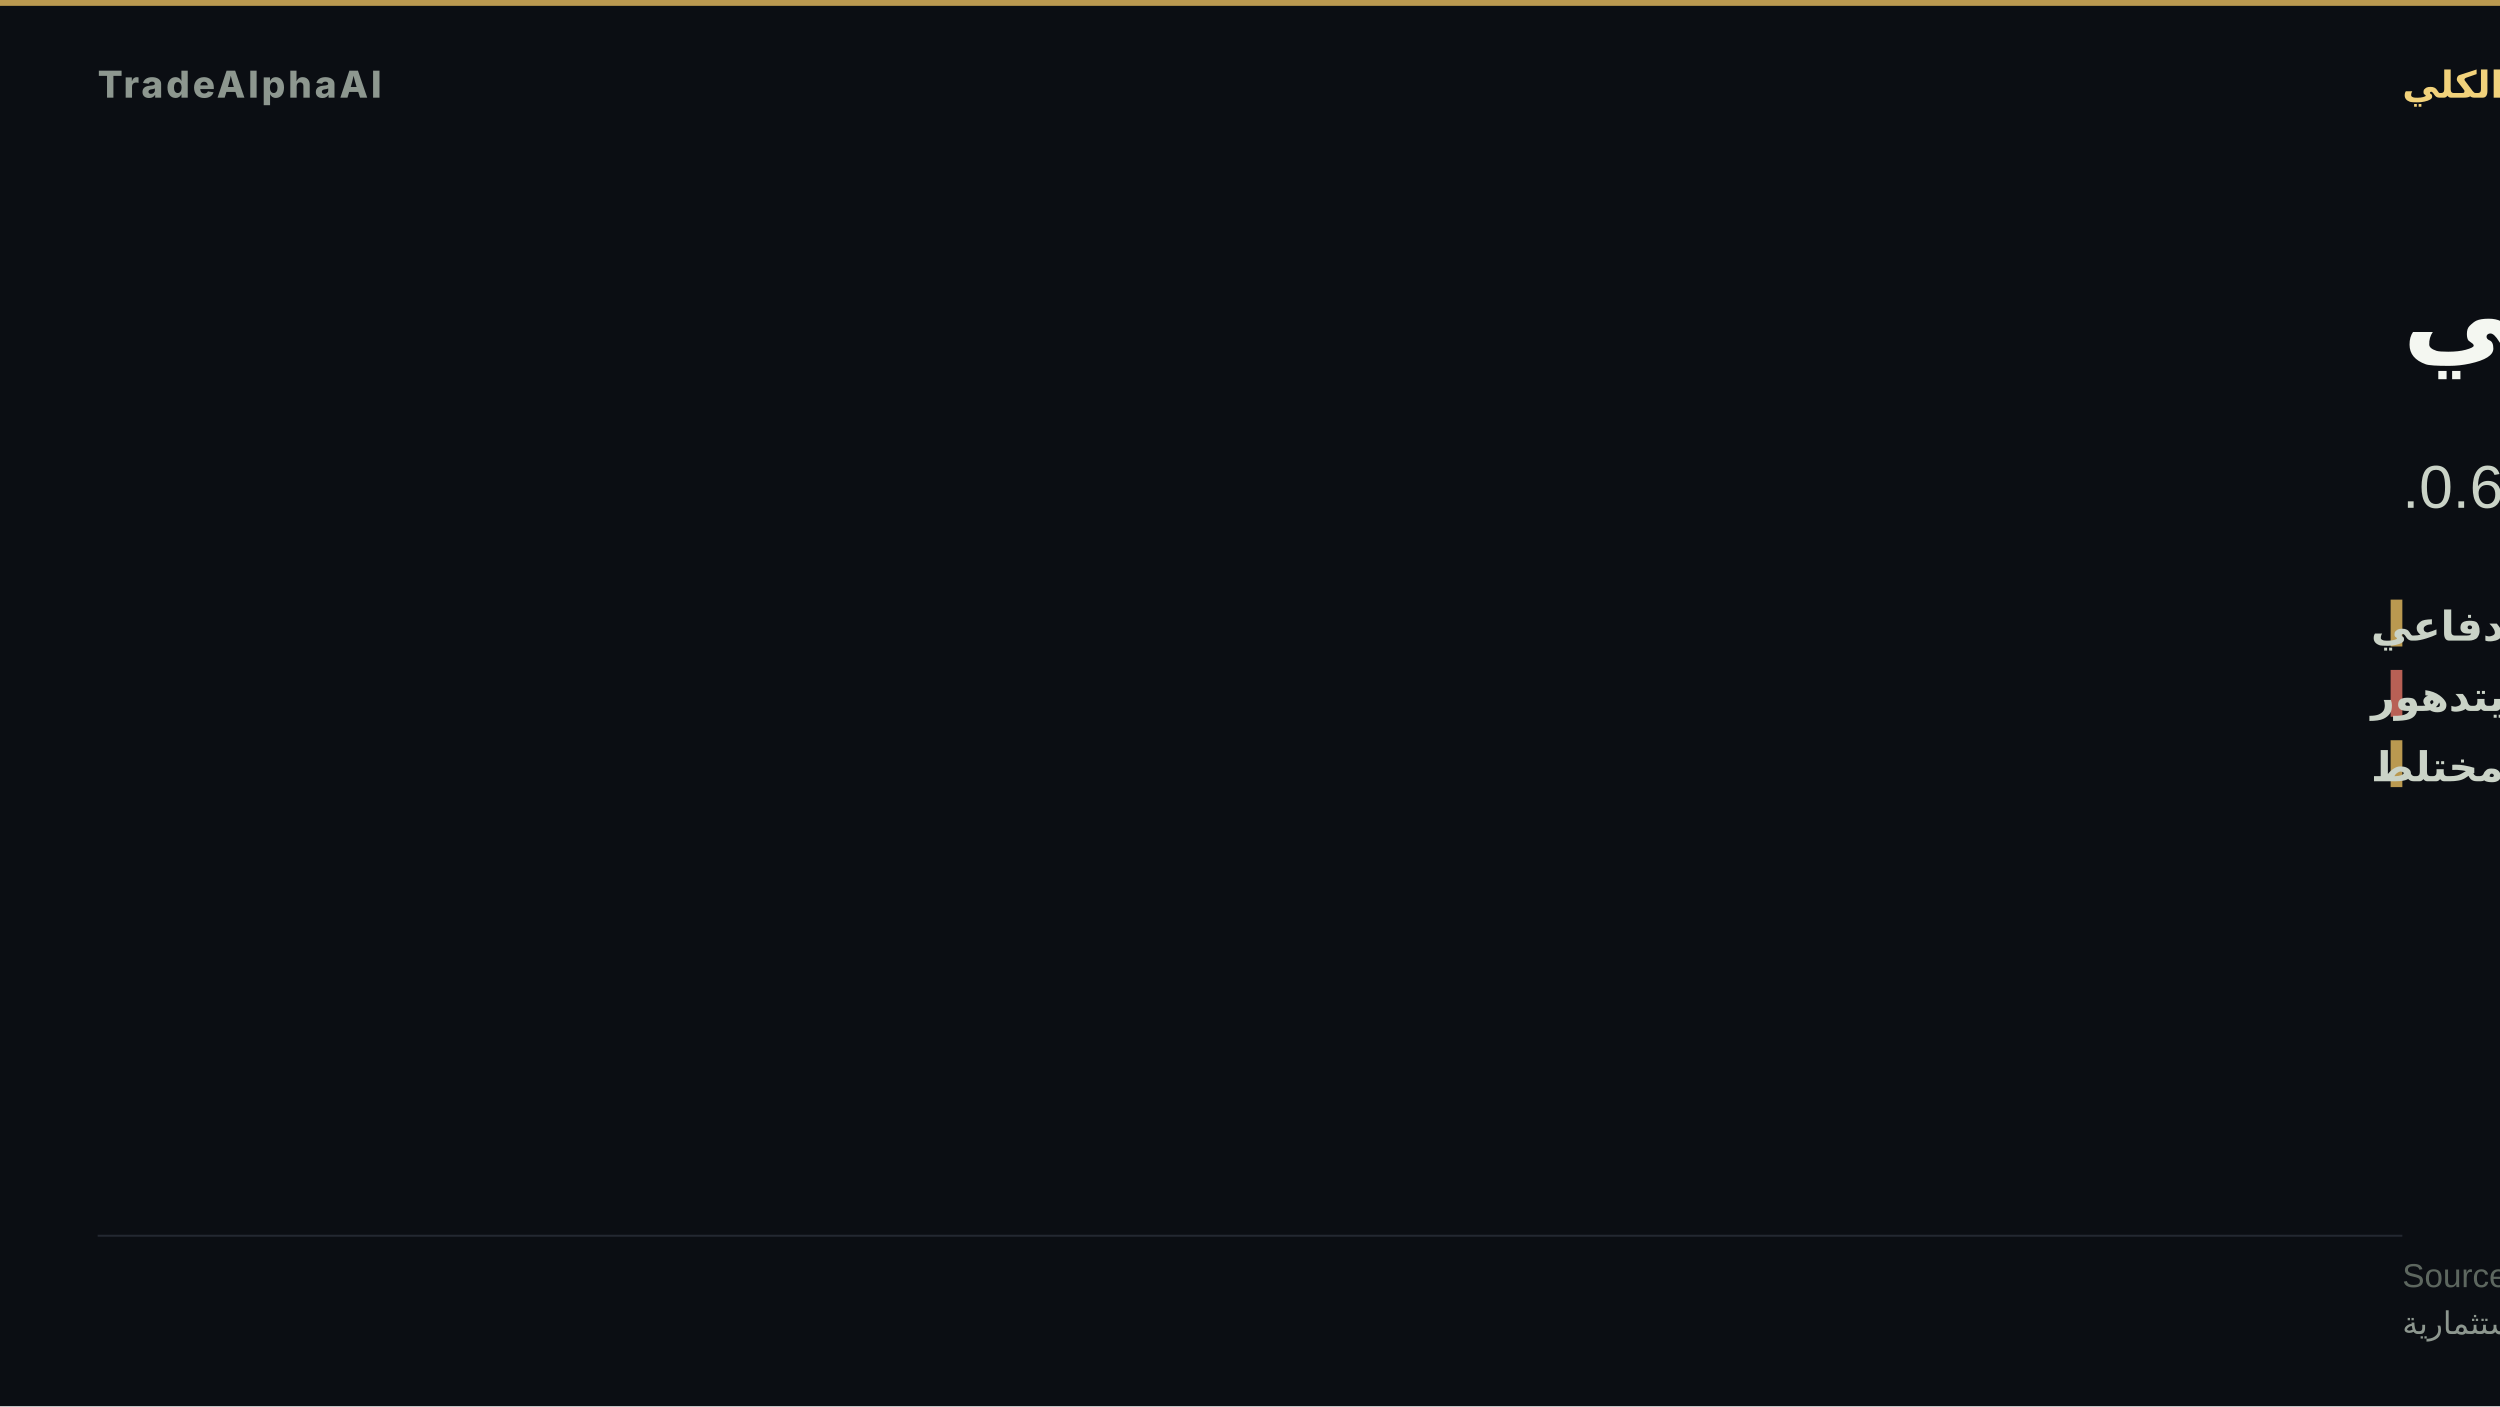
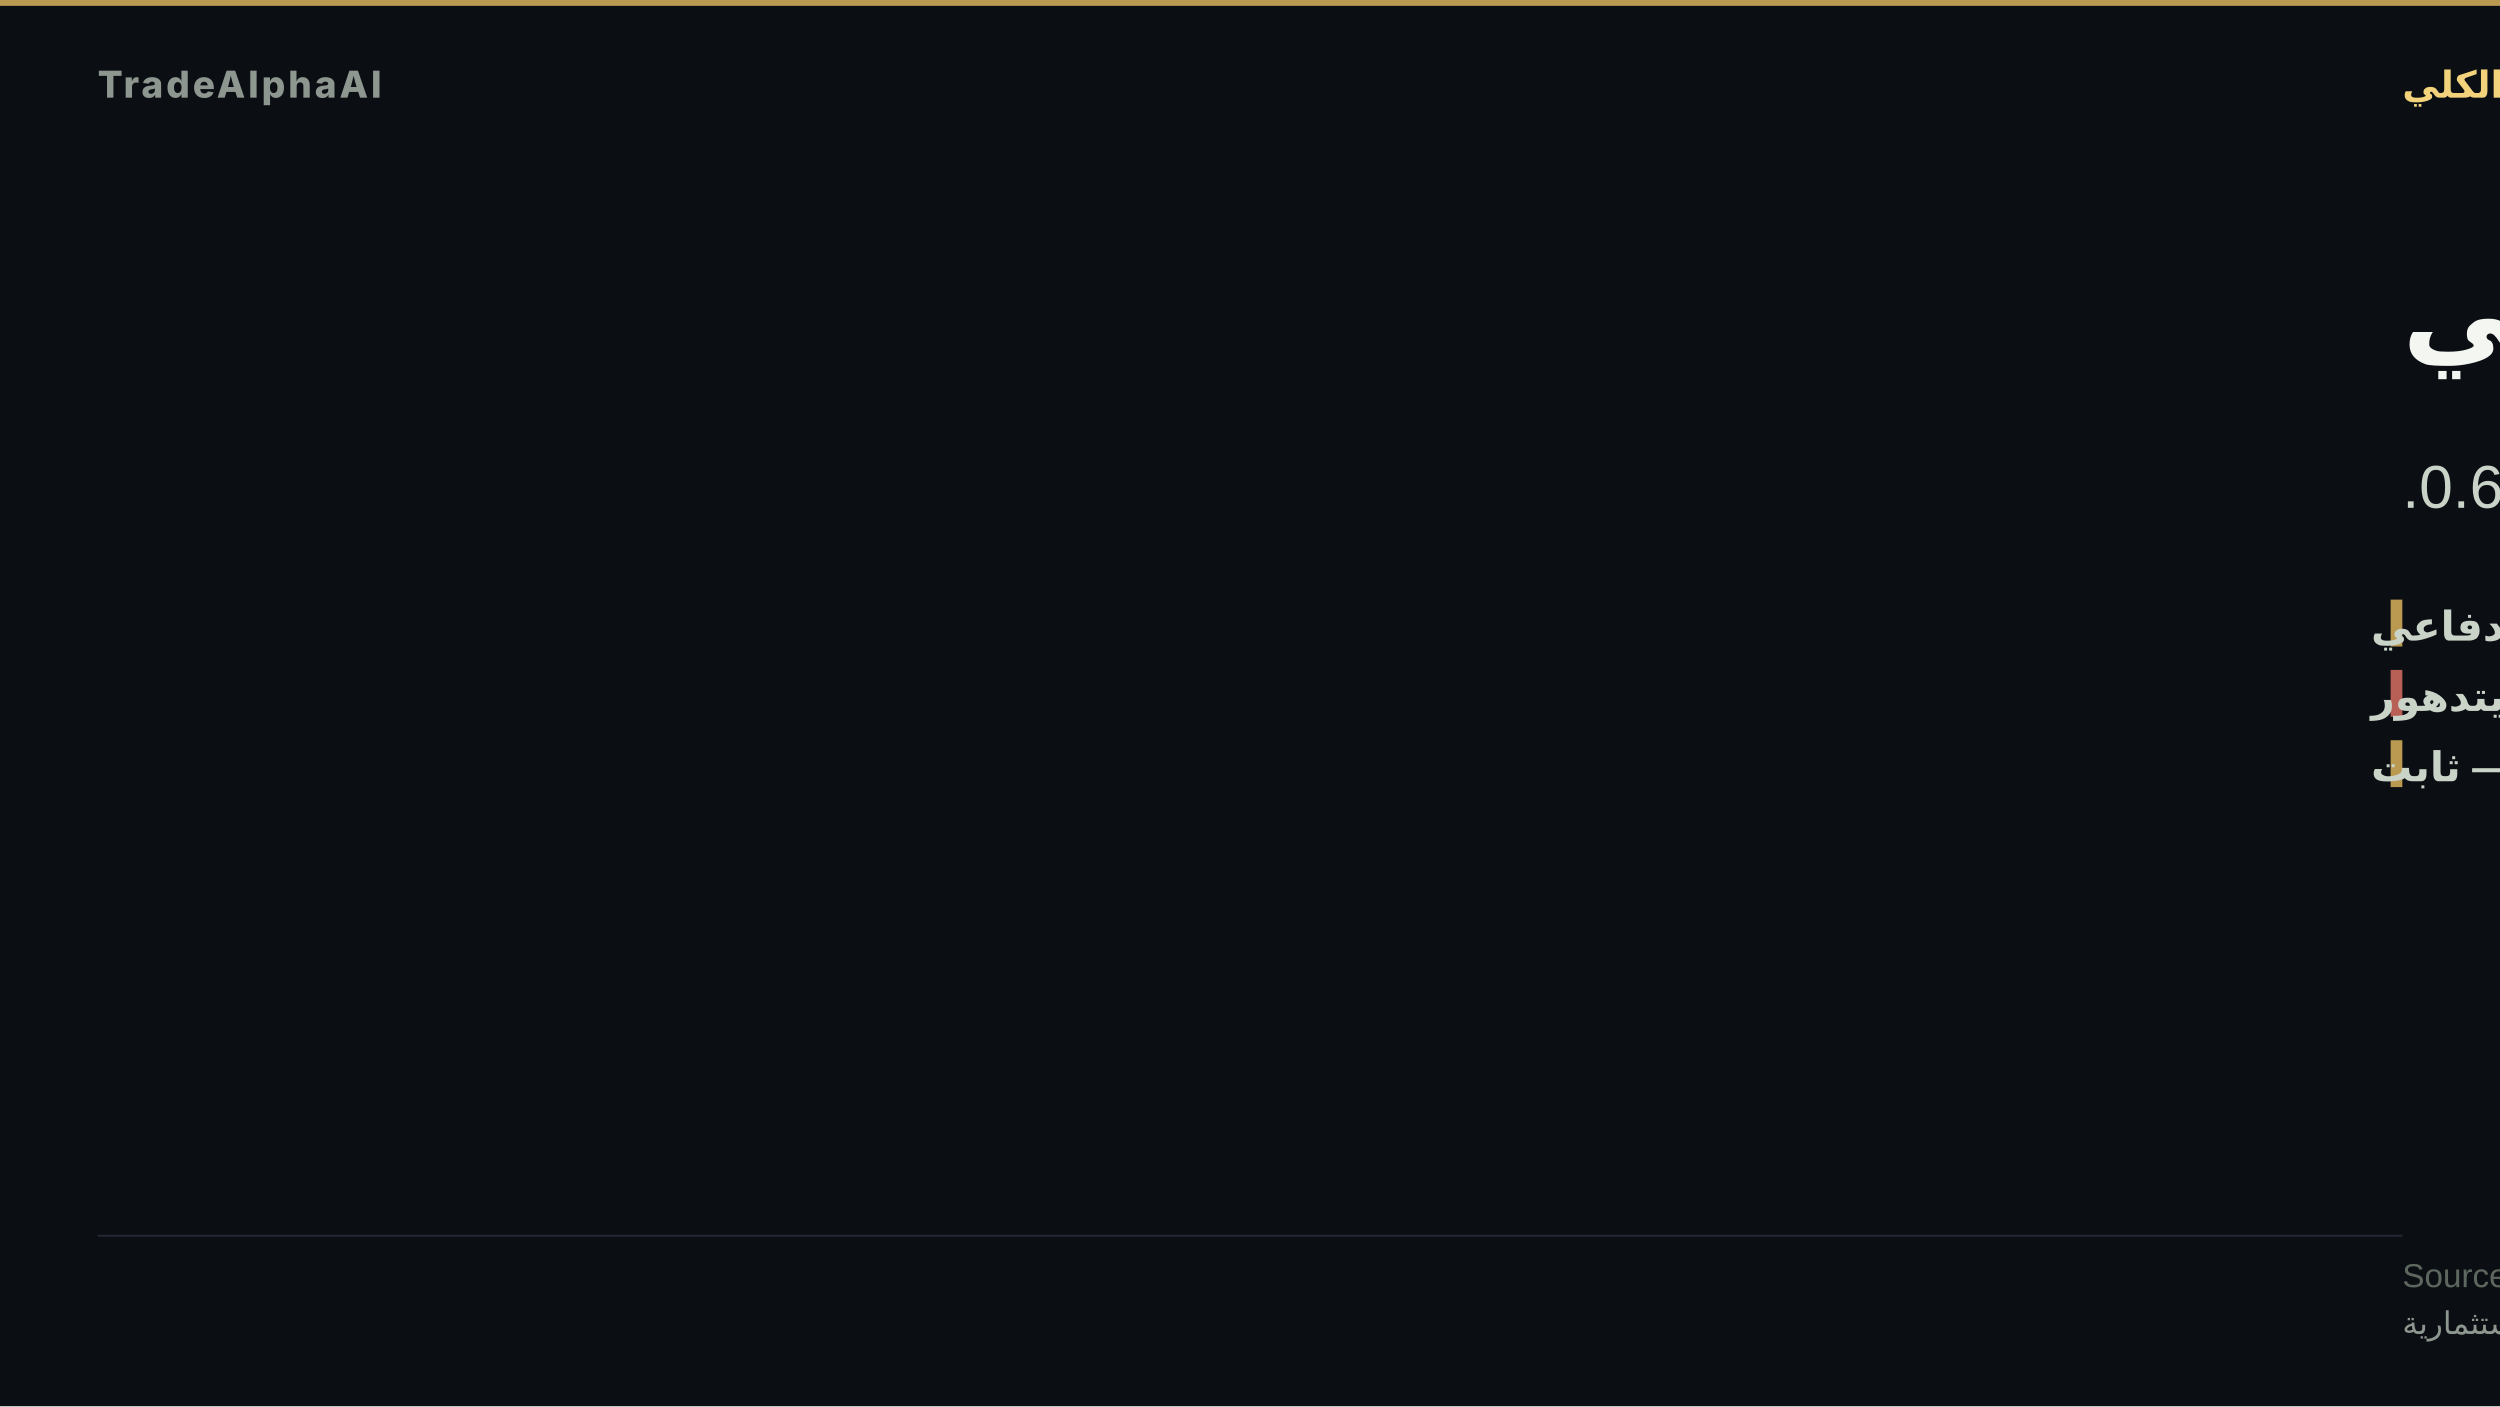
<svg xmlns="http://www.w3.org/2000/svg" width="1280" height="720" viewBox="0 0 1280 720" role="img" aria-label="تدوير دفاعي">
  <rect width="1280" height="720" fill="#0b0e13" />
  <rect x="0" y="0" width="1280" height="3" fill="#d8b15a" opacity="0.85" />
  <text x="50" y="50" font-family="'Inter','Segoe UI','Helvetica Neue',Arial,sans-serif" font-size="19" font-weight="800" letter-spacing="1.5" fill="#8d978f" text-anchor="start">TradeAlphaAI</text>
  <text x="1230" y="50" font-family="'Tajawal','Cairo','Segoe UI',Arial,sans-serif" font-size="19" font-weight="700" letter-spacing="0" fill="#f2d27b" text-anchor="end" direction="rtl">النظام الكلي</text>
  <text x="1230" y="180" font-family="'Tajawal','Cairo','Segoe UI',Arial,sans-serif" font-size="58" font-weight="800" fill="#f4f7f1" text-anchor="end" direction="rtl">تدوير دفاعي</text>
  <text x="1230" y="260" font-family="'Tajawal','Cairo','Segoe UI',Arial,sans-serif" font-size="31" font-weight="500" fill="#cad3c7" text-anchor="end" direction="rtl">سيولة طلب دفاعي · استقرار يتدهور · اتساق 0.6.</text>
  <rect x="1224" y="307" width="6" height="24" fill="#d8b15a" opacity="0.85" />
  <text x="1214" y="328" font-family="'Tajawal','Cairo','Segoe UI',Arial,sans-serif" font-size="21" font-weight="600" fill="#cad3c7" text-anchor="end" direction="rtl">السيولة — طلب دفاعي</text>
  <rect x="1224" y="343" width="6" height="24" fill="#d66e60" opacity="0.85" />
  <text x="1214" y="364" font-family="'Tajawal','Cairo','Segoe UI',Arial,sans-serif" font-size="21" font-weight="600" fill="#cad3c7" text-anchor="end" direction="rtl">الاستقرار — يتدهور</text>
  <rect x="1224" y="379" width="6" height="24" fill="#d8b15a" opacity="0.85" />
-   <text x="1214" y="400" font-family="'Tajawal','Cairo','Segoe UI',Arial,sans-serif" font-size="21" font-weight="600" fill="#cad3c7" text-anchor="end" direction="rtl">الاتساع — مختلط</text>
+   <text x="1214" y="400" font-family="'Tajawal','Cairo','Segoe UI',Arial,sans-serif" font-size="21" font-weight="600" fill="#cad3c7" text-anchor="end" direction="rtl">الاتساع — ثابت</text>
  <rect x="50" y="632.2" width="1180" height="1" fill="rgba(148,163,184,0.18)" />
  <text x="1230" y="659" font-family="'Tajawal','Cairo','Segoe UI',Arial,sans-serif" font-size="17" fill="#5d675f" text-anchor="end" direction="rtl">Source: TradeAlphaAI macro-reactions + liquidity-regime artifacts</text>
  <text x="1230" y="683" font-family="'Tajawal','Cairo','Segoe UI',Arial,sans-serif" font-size="16" fill="#8d978f" text-anchor="end" direction="rtl">استخبارات سوق تعليمية — ليست نصيحة استثمارية</text>
</svg>
